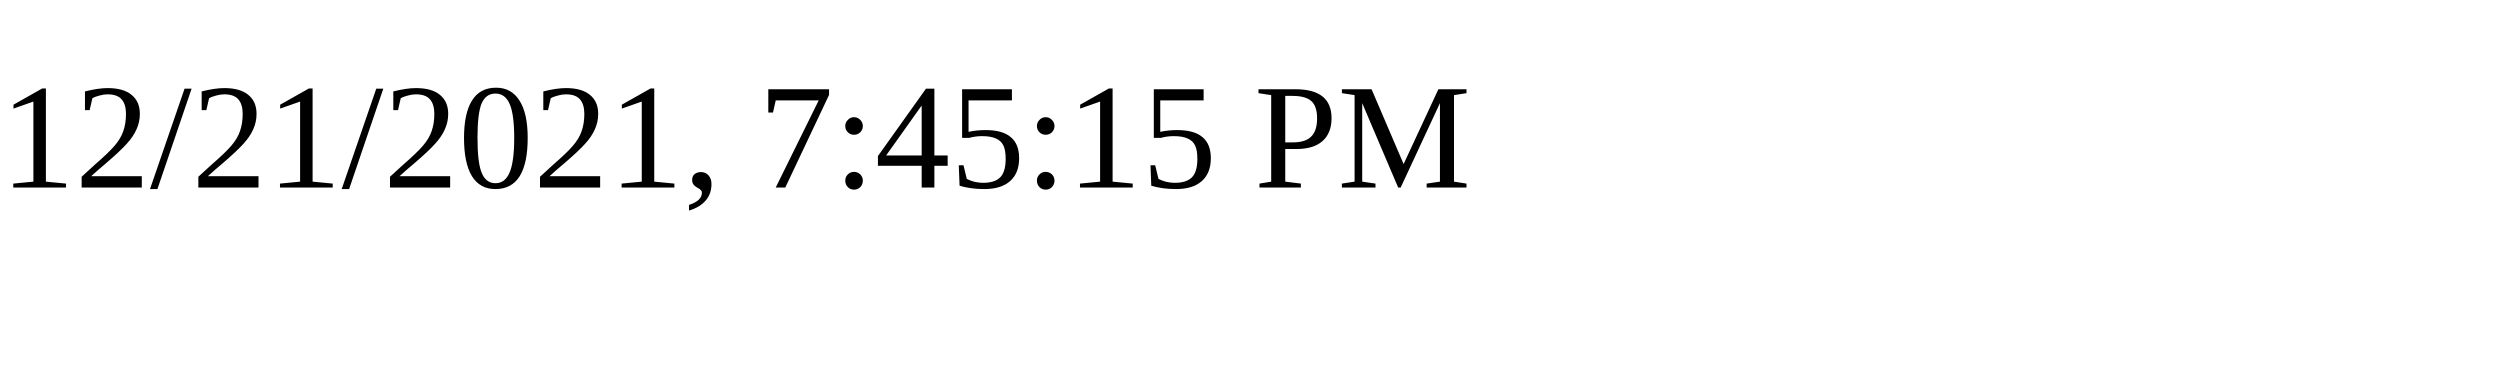
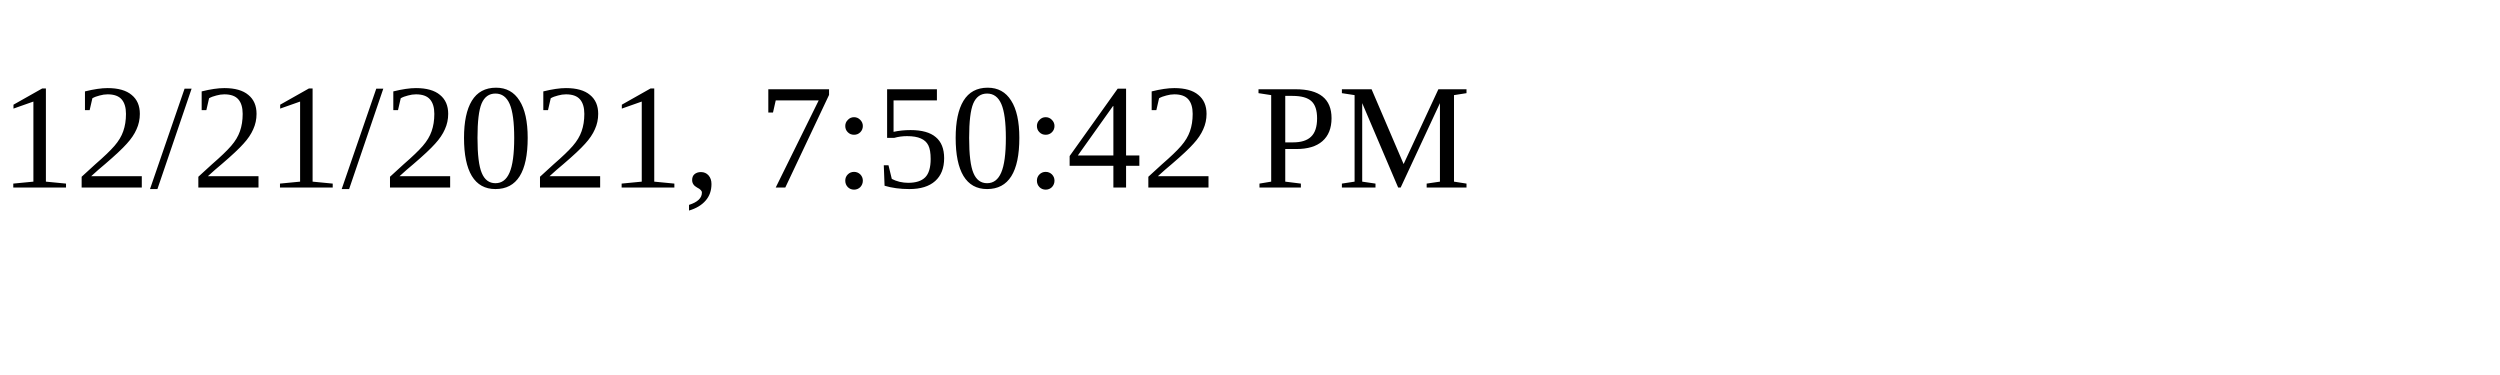
<svg xmlns="http://www.w3.org/2000/svg" height="30" width="200">
-   <text x="0" y="15">12/21/2021, 7:45:15 PM</text>
+   <text x="0" y="15">12/21/2021, 7:50:42 PM</text>
</svg>
